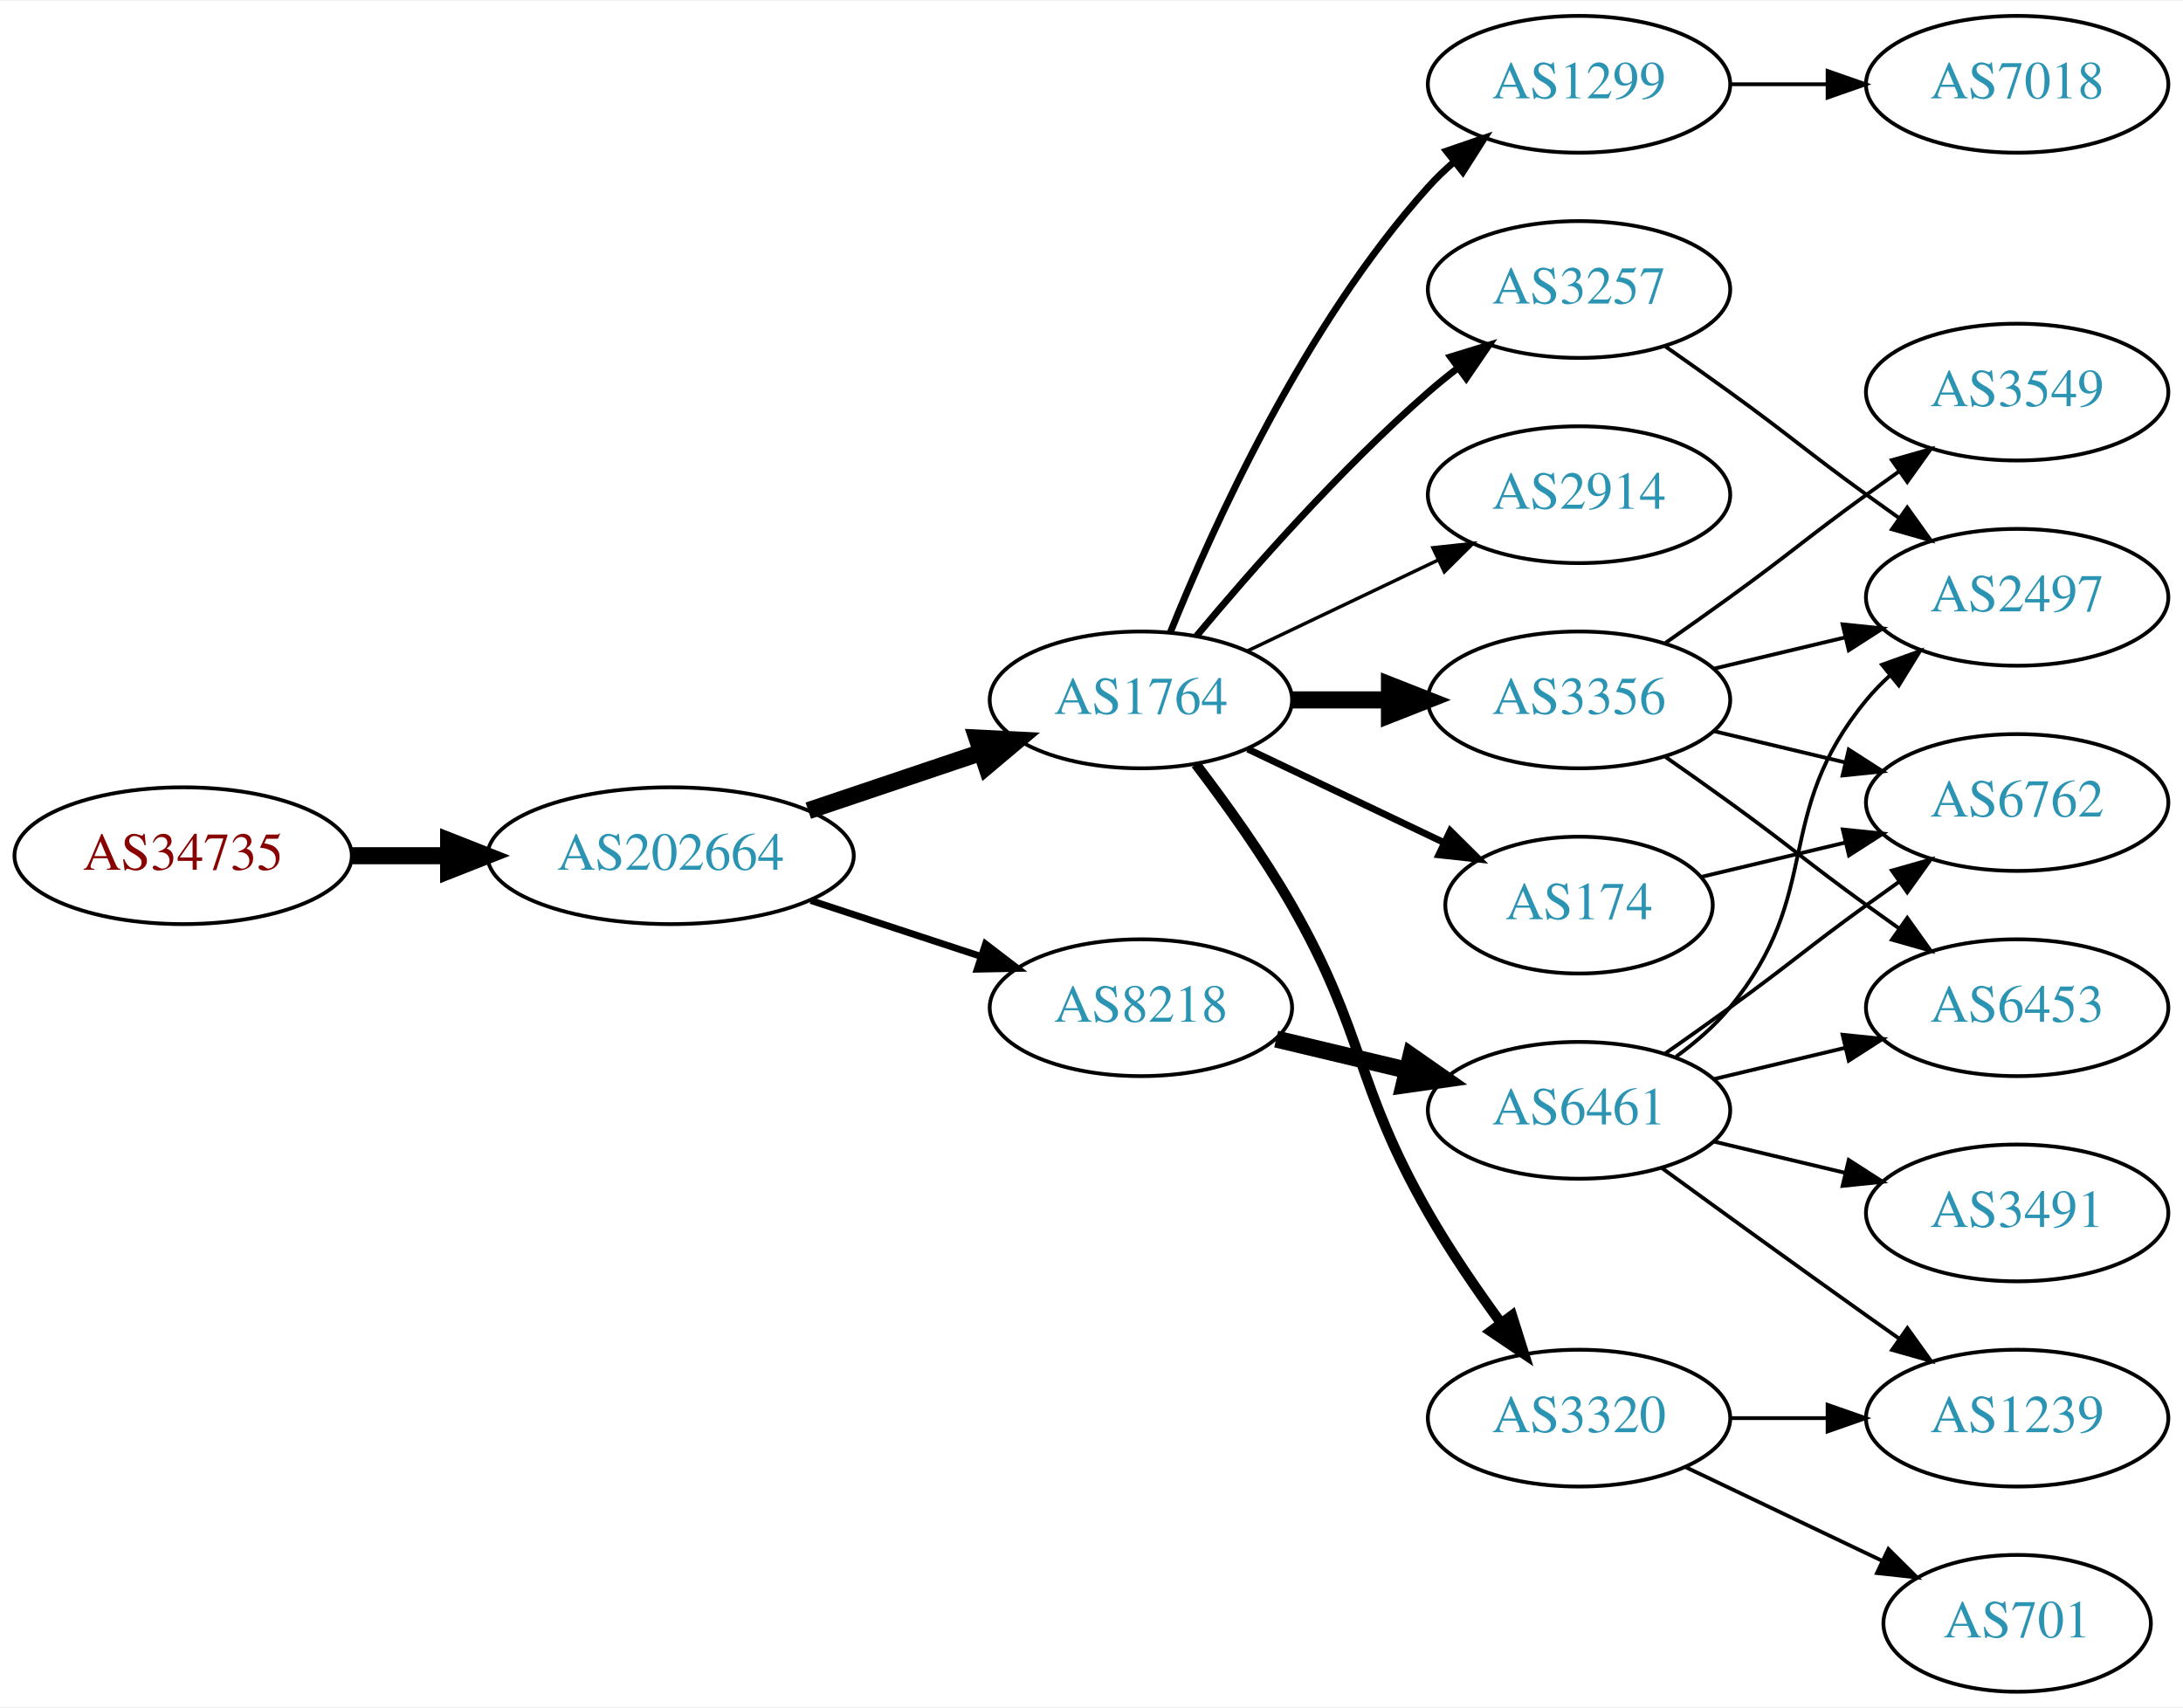
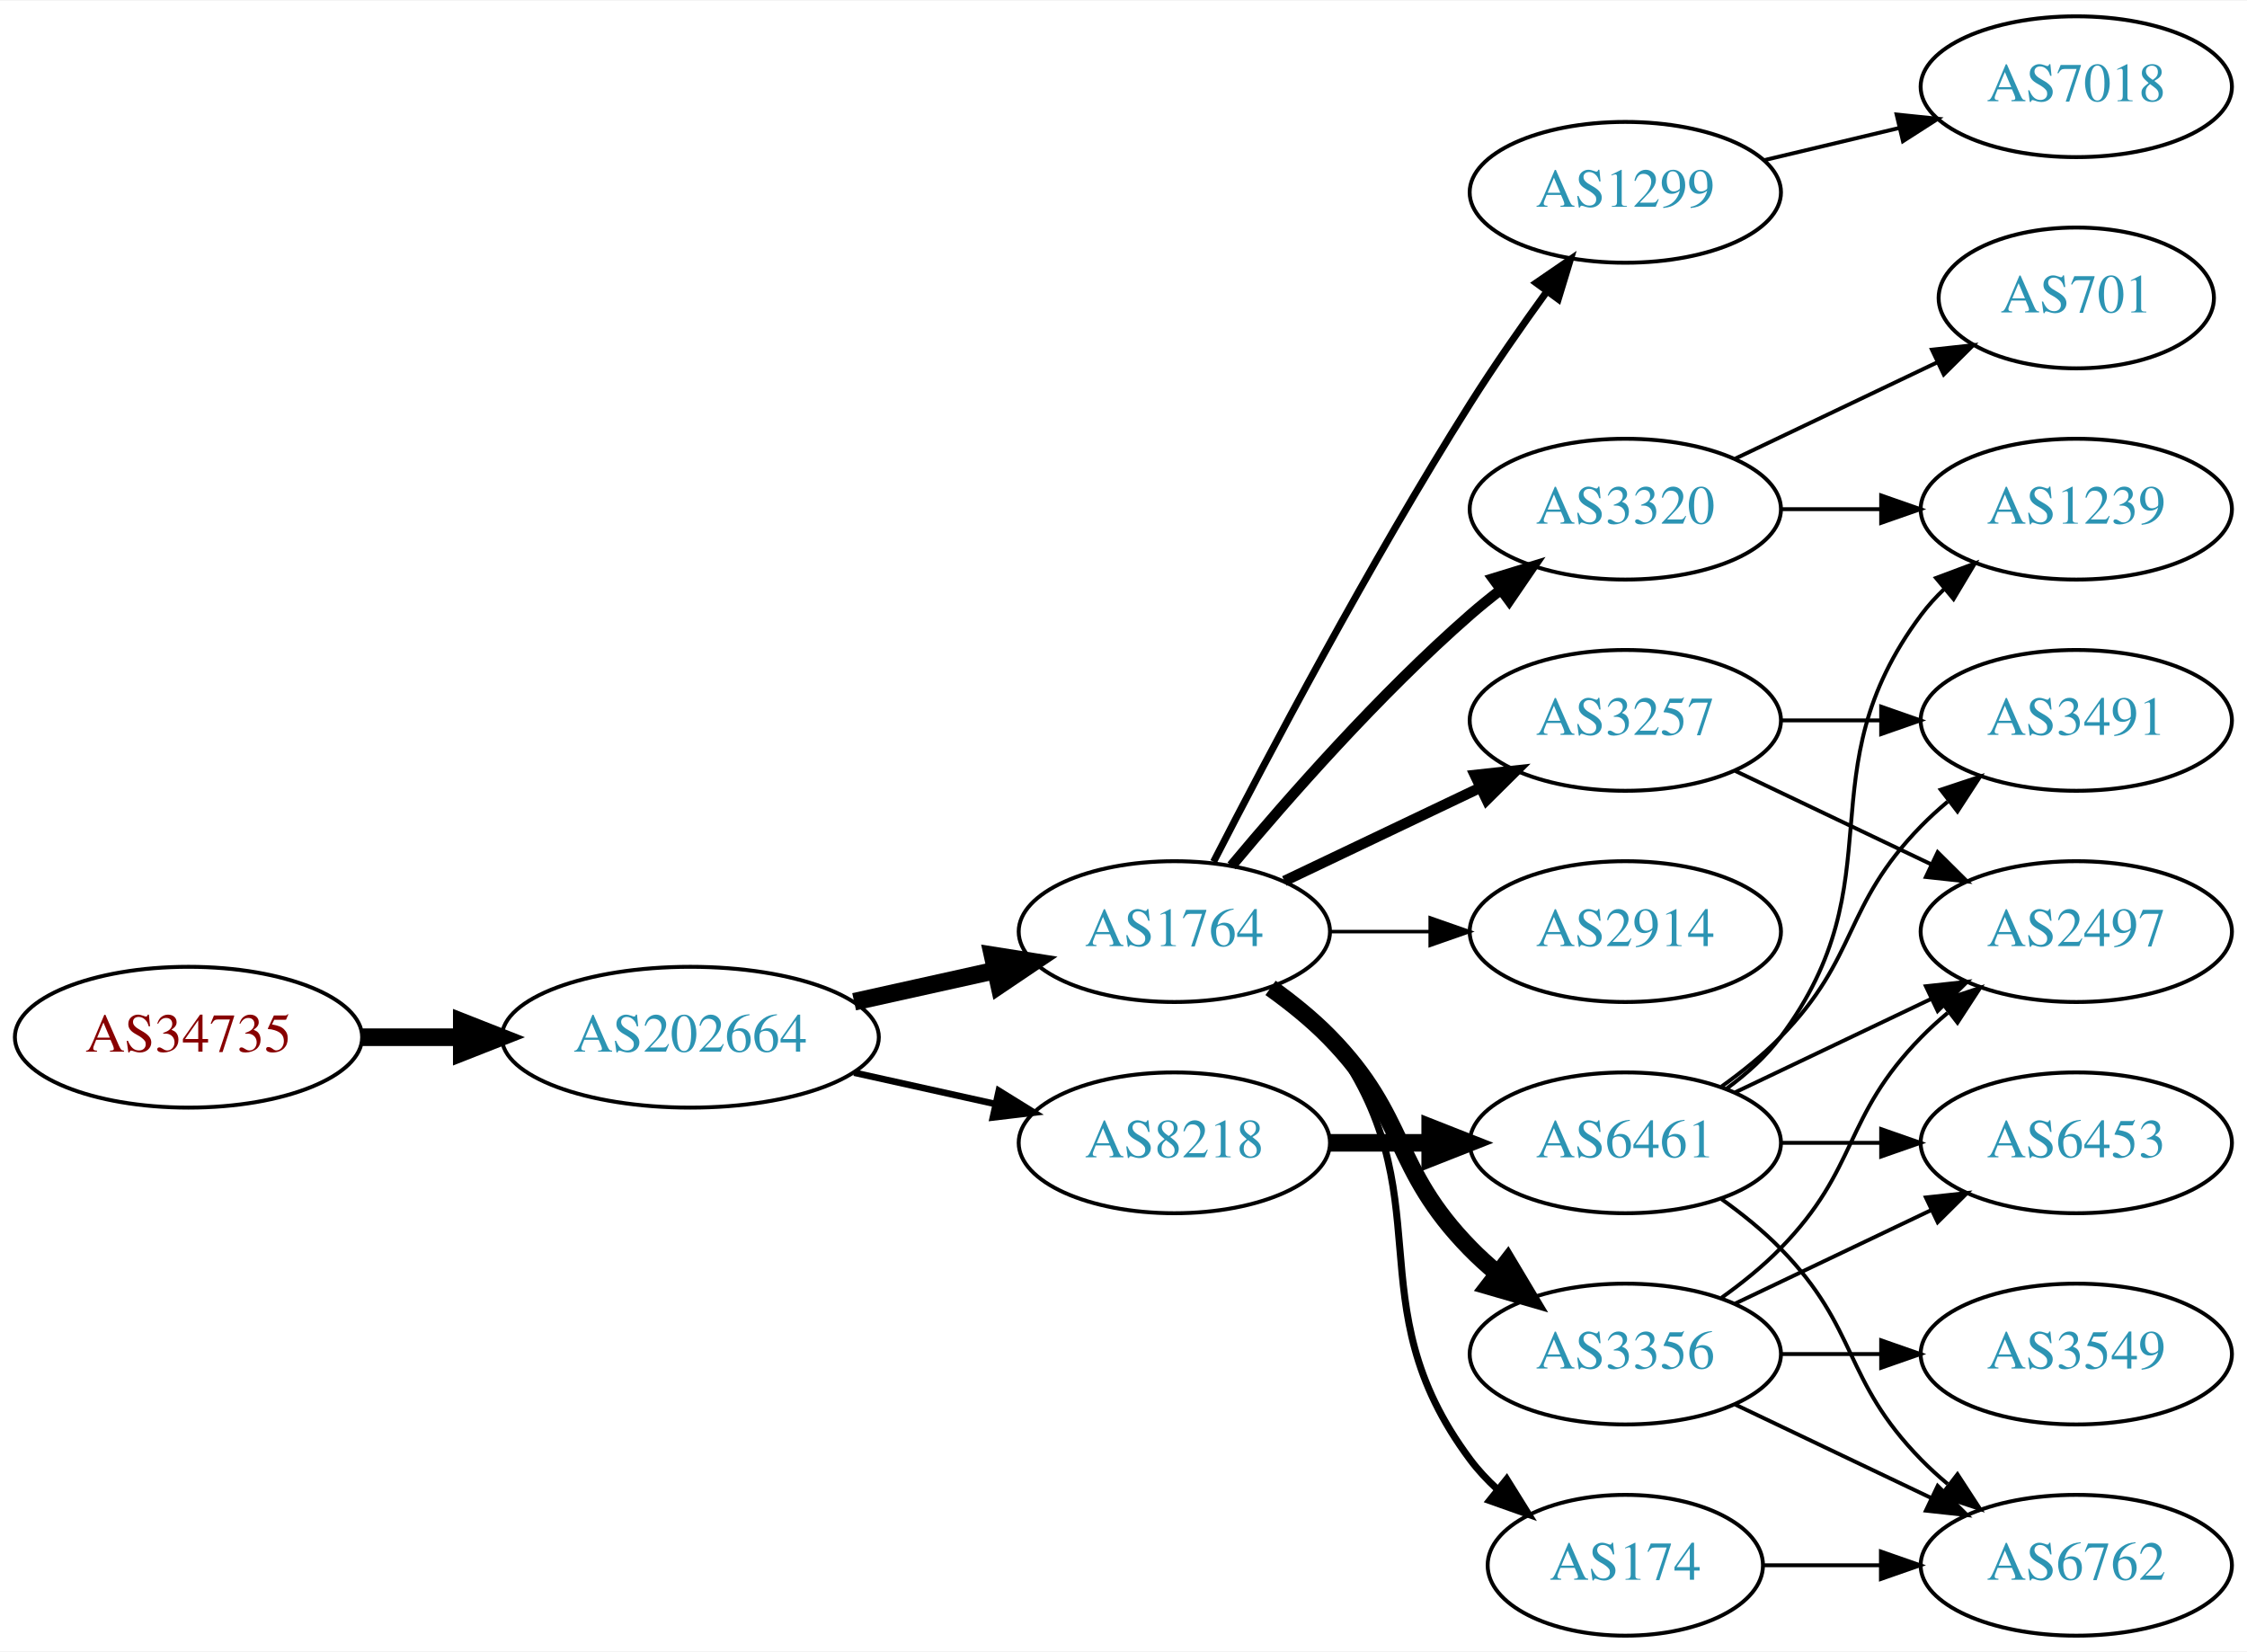
- <svg xmlns="http://www.w3.org/2000/svg" xmlns:xlink="http://www.w3.org/1999/xlink" width="574pt" height="449pt" viewBox="0.00 0.00 574.46 449.00">
-   <g id="graph0" class="graph" transform="scale(1 1) rotate(0) translate(4 445)">
-     <polygon fill="white" stroke="none" points="-4,4 -4,-445 570.463,-445 570.463,4 -4,4" />
+ <svg xmlns="http://www.w3.org/2000/svg" xmlns:xlink="http://www.w3.org/1999/xlink" width="574pt" height="422pt" viewBox="0.00 0.00 574.46 422.00">
+   <g id="graph0" class="graph" transform="scale(1 1) rotate(0) translate(4 418)">
+     <polygon fill="white" stroke="none" points="-4,4 -4,-418 570.463,-418 570.463,4 -4,4" />
    <g id="node1" class="node">
      <g id="a_node1">
        <a xlink:href="/asn/34735" xlink:title="AS34735 ~ LKW-Walter-AG [AT]">
-           <ellipse fill="#ffffff" stroke="black" cx="44.196" cy="-220" rx="44.393" ry="18" />
-           <text text-anchor="middle" x="44.196" y="-216.3" font-family="Times,serif" font-size="14.00" fill="#880000">AS34735</text>
+           <ellipse fill="#ffffff" stroke="black" cx="44.196" cy="-153" rx="44.393" ry="18" />
+           <text text-anchor="middle" x="44.196" y="-149.3" font-family="Times,serif" font-size="14.00" fill="#880000">AS34735</text>
        </a>
      </g>
    </g>
    <g id="node2" class="node">
      <g id="a_node2">
        <a xlink:href="/asn/202664" xlink:title="AS202664 ~ AS Jumper GmbH [AT]">
-           <ellipse fill="#ffffff" stroke="black" cx="172.488" cy="-220" rx="48.192" ry="18" />
-           <text text-anchor="middle" x="172.488" y="-216.3" font-family="Times,serif" font-size="14.00" fill="#2c94b3">AS202664</text>
+           <ellipse fill="#ffffff" stroke="black" cx="172.488" cy="-153" rx="48.192" ry="18" />
+           <text text-anchor="middle" x="172.488" y="-149.3" font-family="Times,serif" font-size="14.00" fill="#2c94b3">AS202664</text>
        </a>
      </g>
    </g>
    <g id="edge1" class="edge">
-       <path fill="none" stroke="black" stroke-width="4.5" d="M88.659,-220C96.775,-220 105.373,-220 113.838,-220" />
-       <polygon fill="black" stroke="black" stroke-width="4.5" points="114.057,-223.938 124.057,-220 114.057,-216.063 114.057,-223.938" />
+       <path fill="none" stroke="black" stroke-width="4.5" d="M88.659,-153C96.775,-153 105.373,-153 113.838,-153" />
+       <polygon fill="black" stroke="black" stroke-width="4.5" points="114.057,-156.938 124.057,-153 114.057,-149.063 114.057,-156.938" />
    </g>
    <g id="node3" class="node">
      <g id="a_node3">
        <a xlink:href="/asn/1764" xlink:title="AS1764 ~ NEXTLAYER-AS [AT]">
-           <ellipse fill="#ffffff" stroke="black" cx="296.23" cy="-261" rx="39.794" ry="18" />
-           <text text-anchor="middle" x="296.23" y="-257.3" font-family="Times,serif" font-size="14.00" fill="#2c94b3">AS1764</text>
+           <ellipse fill="#ffffff" stroke="black" cx="296.23" cy="-180" rx="39.794" ry="18" />
+           <text text-anchor="middle" x="296.23" y="-176.3" font-family="Times,serif" font-size="14.00" fill="#2c94b3">AS1764</text>
        </a>
      </g>
    </g>
    <g id="edge2" class="edge">
-       <path fill="none" stroke="black" stroke-width="4.5" d="M208.701,-231.859C222.851,-236.624 239.266,-242.152 253.971,-247.105" />
-       <polygon fill="black" stroke="black" stroke-width="4.5" points="253.095,-250.965 263.829,-250.425 255.609,-243.502 253.095,-250.965" />
+       <path fill="none" stroke="black" stroke-width="4.5" d="M214.365,-162.066C225.905,-164.625 238.524,-167.424 250.289,-170.033" />
+       <polygon fill="black" stroke="black" stroke-width="4.5" points="249.744,-173.945 260.359,-172.266 251.449,-166.257 249.744,-173.945" />
    </g>
    <g id="node4" class="node">
      <g id="a_node4">
        <a xlink:href="/asn/8218" xlink:title="AS8218 ~ legacy Neotelecoms [FR]">
-           <ellipse fill="#ffffff" stroke="black" cx="296.23" cy="-180" rx="39.794" ry="18" />
-           <text text-anchor="middle" x="296.23" y="-176.3" font-family="Times,serif" font-size="14.00" fill="#2c94b3">AS8218</text>
+           <ellipse fill="#ffffff" stroke="black" cx="296.23" cy="-126" rx="39.794" ry="18" />
+           <text text-anchor="middle" x="296.23" y="-122.3" font-family="Times,serif" font-size="14.00" fill="#2c94b3">AS8218</text>
        </a>
      </g>
    </g>
    <g id="edge3" class="edge">
-       <path fill="none" stroke="black" stroke-width="1.8" d="M209.356,-208.215C223.375,-203.609 239.536,-198.299 254.029,-193.537" />
-       <polygon fill="black" stroke="black" stroke-width="1.8" points="255.342,-196.79 263.75,-190.343 253.157,-190.14 255.342,-196.79" />
+       <path fill="none" stroke="black" stroke-width="1.688" d="M214.365,-143.934C225.905,-141.375 238.524,-138.576 250.289,-135.967" />
+       <polygon fill="black" stroke="black" stroke-width="1.688" points="251.354,-139.316 260.359,-133.734 249.838,-132.482 251.354,-139.316" />
    </g>
    <g id="node5" class="node">
      <g id="a_node5">
        <a xlink:href="/asn/3257" xlink:title="AS3257 ~ GTT [DE]">
-           <ellipse fill="#ffffff" stroke="black" cx="411.523" cy="-369" rx="39.794" ry="18" />
-           <text text-anchor="middle" x="411.523" y="-365.3" font-family="Times,serif" font-size="14.00" fill="#2c94b3">AS3257</text>
+           <ellipse fill="#ffffff" stroke="black" cx="411.523" cy="-234" rx="39.794" ry="18" />
+           <text text-anchor="middle" x="411.523" y="-230.3" font-family="Times,serif" font-size="14.00" fill="#2c94b3">AS3257</text>
        </a>
      </g>
    </g>
    <g id="edge4" class="edge">
-       <path fill="none" stroke="black" stroke-width="1.8" d="M310.86,-277.817C325.143,-294.929 348.689,-321.745 371.877,-342 374.342,-344.154 376.981,-346.294 379.678,-348.372" />
-       <polygon fill="black" stroke="black" stroke-width="1.8" points="377.703,-351.264 387.832,-354.37 381.851,-345.625 377.703,-351.264" />
+       <path fill="none" stroke="black" stroke-width="2.7" d="M324.367,-192.934C339.361,-200.081 358.182,-209.052 374.405,-216.785" />
+       <polygon fill="black" stroke="black" stroke-width="2.7" points="373.075,-220.028 383.608,-221.171 376.087,-213.709 373.075,-220.028" />
    </g>
    <g id="node6" class="node">
      <g id="a_node6">
-         <a xlink:href="/asn/2914" xlink:title="AS2914 ~ NTT America, Inc. [US]">
-           <ellipse fill="#ffffff" stroke="black" cx="411.523" cy="-315" rx="39.794" ry="18" />
-           <text text-anchor="middle" x="411.523" y="-311.3" font-family="Times,serif" font-size="14.00" fill="#2c94b3">AS2914</text>
+         <a xlink:href="/asn/1299" xlink:title="AS1299 ~ Telia Carrier [EU]">
+           <ellipse fill="#ffffff" stroke="black" cx="411.523" cy="-369" rx="39.794" ry="18" />
+           <text text-anchor="middle" x="411.523" y="-365.3" font-family="Times,serif" font-size="14.00" fill="#2c94b3">AS1299</text>
        </a>
      </g>
    </g>
    <g id="edge5" class="edge">
-       <path fill="none" stroke="black" stroke-width="0.9" d="M324.367,-273.934C339.361,-281.081 358.182,-290.052 374.405,-297.785" />
-       <polygon fill="black" stroke="black" stroke-width="0.9" points="373.075,-301.028 383.608,-302.171 376.087,-294.709 373.075,-301.028" />
+       <path fill="none" stroke="black" stroke-width="1.8" d="M306.256,-197.852C319.692,-224.055 346.142,-274.237 371.877,-315 377.94,-324.604 385.059,-334.813 391.525,-343.739" />
+       <polygon fill="black" stroke="black" stroke-width="1.8" points="388.731,-345.848 397.467,-351.843 394.376,-341.709 388.731,-345.848" />
    </g>
    <g id="node7" class="node">
      <g id="a_node7">
        <a xlink:href="/asn/3356" xlink:title="AS3356 ~ Level 3 Parent, LLC [US]">
-           <ellipse fill="#ffffff" stroke="black" cx="411.523" cy="-261" rx="39.794" ry="18" />
-           <text text-anchor="middle" x="411.523" y="-257.3" font-family="Times,serif" font-size="14.00" fill="#2c94b3">AS3356</text>
+           <ellipse fill="#ffffff" stroke="black" cx="411.523" cy="-72" rx="39.794" ry="18" />
+           <text text-anchor="middle" x="411.523" y="-68.3" font-family="Times,serif" font-size="14.00" fill="#2c94b3">AS3356</text>
        </a>
      </g>
    </g>
    <g id="edge6" class="edge">
-       <path fill="none" stroke="black" stroke-width="4.5" d="M335.902,-261C344.105,-261 352.869,-261 361.401,-261" />
-       <polygon fill="black" stroke="black" stroke-width="4.5" points="361.641,-264.938 371.641,-261 361.641,-257.063 361.641,-264.938" />
+       <path fill="none" stroke="black" stroke-width="4.5" d="M320.824,-165.611C326.08,-161.852 331.412,-157.563 335.877,-153 356.049,-132.383 351.704,-119.617 371.877,-99 373.969,-96.861 376.253,-94.782 378.63,-92.79" />
+       <polygon fill="black" stroke="black" stroke-width="4.5" points="381.415,-95.615 386.929,-86.389 376.606,-89.379 381.415,-95.615" />
    </g>
    <g id="node8" class="node">
      <g id="a_node8">
-         <a xlink:href="/asn/3320" xlink:title="AS3320 ~ DTAG [DE]">
-           <ellipse fill="#ffffff" stroke="black" cx="411.523" cy="-72" rx="39.794" ry="18" />
-           <text text-anchor="middle" x="411.523" y="-68.3" font-family="Times,serif" font-size="14.00" fill="#2c94b3">AS3320</text>
+         <a xlink:href="/asn/2914" xlink:title="AS2914 ~ NTT America, Inc. [US]">
+           <ellipse fill="#ffffff" stroke="black" cx="411.523" cy="-180" rx="39.794" ry="18" />
+           <text text-anchor="middle" x="411.523" y="-176.3" font-family="Times,serif" font-size="14.00" fill="#2c94b3">AS2914</text>
        </a>
      </g>
    </g>
    <g id="edge7" class="edge">
-       <path fill="none" stroke="black" stroke-width="2.7" d="M310.691,-244.087C318.584,-233.73 328.434,-220.008 335.877,-207 355.441,-172.806 352.312,-160.194 371.877,-126 377.517,-116.142 384.539,-105.874 391.045,-96.972" />
-       <polygon fill="black" stroke="black" stroke-width="2.7" points="393.884,-99.02 397.062,-88.913 388.274,-94.832 393.884,-99.02" />
+       <path fill="none" stroke="black" stroke-width="0.9" d="M335.902,-180C344.105,-180 352.869,-180 361.401,-180" />
+       <polygon fill="black" stroke="black" stroke-width="0.9" points="361.641,-183.5 371.641,-180 361.641,-176.5 361.641,-183.5" />
    </g>
    <g id="node9" class="node">
      <g id="a_node9">
-         <a xlink:href="/asn/1299" xlink:title="AS1299 ~ Telia Carrier [EU]">
-           <ellipse fill="#ffffff" stroke="black" cx="411.523" cy="-423" rx="39.794" ry="18" />
-           <text text-anchor="middle" x="411.523" y="-419.3" font-family="Times,serif" font-size="14.00" fill="#2c94b3">AS1299</text>
+         <a xlink:href="/asn/3320" xlink:title="AS3320 ~ DTAG [DE]">
+           <ellipse fill="#ffffff" stroke="black" cx="411.523" cy="-288" rx="39.794" ry="18" />
+           <text text-anchor="middle" x="411.523" y="-284.3" font-family="Times,serif" font-size="14.00" fill="#2c94b3">AS3320</text>
        </a>
      </g>
    </g>
    <g id="edge8" class="edge">
-       <path fill="none" stroke="black" stroke-width="1.8" d="M303.978,-278.787C315.029,-306.243 339.082,-359.578 371.877,-396 373.879,-398.224 376.098,-400.363 378.43,-402.397" />
-       <polygon fill="black" stroke="black" stroke-width="1.8" points="376.628,-405.433 386.649,-408.873 380.961,-399.935 376.628,-405.433" />
+       <path fill="none" stroke="black" stroke-width="2.7" d="M310.86,-196.817C325.143,-213.929 348.689,-240.745 371.877,-261 374.342,-263.154 376.981,-265.294 379.678,-267.372" />
+       <polygon fill="black" stroke="black" stroke-width="2.7" points="377.703,-270.264 387.832,-273.37 381.851,-264.625 377.703,-270.264" />
    </g>
    <g id="node10" class="node">
      <g id="a_node10">
        <a xlink:href="/asn/174" xlink:title="AS174 ~ Cogent Communications [US]">
-           <ellipse fill="#ffffff" stroke="black" cx="411.523" cy="-207" rx="35.194" ry="18" />
-           <text text-anchor="middle" x="411.523" y="-203.3" font-family="Times,serif" font-size="14.00" fill="#2c94b3">AS174</text>
+           <ellipse fill="#ffffff" stroke="black" cx="411.523" cy="-18" rx="35.194" ry="18" />
+           <text text-anchor="middle" x="411.523" y="-14.3" font-family="Times,serif" font-size="14.00" fill="#2c94b3">AS174</text>
        </a>
      </g>
    </g>
    <g id="edge9" class="edge">
-       <path fill="none" stroke="black" stroke-width="1.8" d="M324.367,-248.066C339.798,-240.71 359.284,-231.423 375.819,-223.541" />
-       <polygon fill="black" stroke="black" stroke-width="1.8" points="377.64,-226.551 385.161,-219.089 374.628,-220.232 377.64,-226.551" />
+       <path fill="none" stroke="black" stroke-width="1.8" d="M322.161,-166.118C327.237,-162.389 332.155,-157.984 335.877,-153 366.148,-112.458 341.605,-85.542 371.877,-45 373.884,-42.311 376.24,-39.791 378.781,-37.455" />
+       <polygon fill="black" stroke="black" stroke-width="1.8" points="381.196,-40.004 386.797,-31.011 376.81,-34.548 381.196,-40.004" />
+     </g>
+     <g id="node16" class="node">
+       <g id="a_node16">
+         <a xlink:href="/asn/6461" xlink:title="AS6461 ~ Zayo Bandwidth [US]">
+           <ellipse fill="#ffffff" stroke="black" cx="411.523" cy="-126" rx="39.794" ry="18" />
+           <text text-anchor="middle" x="411.523" y="-122.3" font-family="Times,serif" font-size="14.00" fill="#2c94b3">AS6461</text>
+         </a>
+       </g>
+     </g>
+     <g id="edge15" class="edge">
+       <path fill="none" stroke="black" stroke-width="4.5" d="M335.902,-126C344.105,-126 352.869,-126 361.401,-126" />
+       <polygon fill="black" stroke="black" stroke-width="4.5" points="361.641,-129.938 371.641,-126 361.641,-122.063 361.641,-129.938" />
    </g>
    <g id="node15" class="node">
      <g id="a_node15">
-         <a xlink:href="/asn/6461" xlink:title="AS6461 ~ Zayo Bandwidth [US]">
-           <ellipse fill="#ffffff" stroke="black" cx="411.523" cy="-153" rx="39.794" ry="18" />
-           <text text-anchor="middle" x="411.523" y="-149.3" font-family="Times,serif" font-size="14.00" fill="#2c94b3">AS6461</text>
-         </a>
-       </g>
-     </g>
-     <g id="edge14" class="edge">
-       <path fill="none" stroke="black" stroke-width="4.5" d="M331.837,-171.752C342.709,-169.162 354.863,-166.265 366.305,-163.538" />
-       <polygon fill="black" stroke="black" stroke-width="4.5" points="367.313,-167.346 376.128,-161.197 365.487,-159.685 367.313,-167.346" />
+         <a xlink:href="/asn/2497" xlink:title="AS2497 ~ Internet Initiative Japan Inc. [JP]">
+           <ellipse fill="#ffffff" stroke="black" cx="526.816" cy="-180" rx="39.794" ry="18" />
+           <text text-anchor="middle" x="526.816" y="-176.3" font-family="Times,serif" font-size="14.00" fill="#2c94b3">AS2497</text>
+         </a>
+       </g>
+     </g>
+     <g id="edge17" class="edge">
+       <path fill="none" stroke="black" d="M439.66,-221.066C454.654,-213.919 473.475,-204.948 489.698,-197.215" />
+       <polygon fill="black" stroke="black" points="491.38,-200.291 498.901,-192.829 488.368,-193.972 491.38,-200.291" />
+     </g>
+     <g id="node17" class="node">
+       <g id="a_node17">
+         <a xlink:href="/asn/3491" xlink:title="AS3491 ~ PCCW Global, Inc. [US]">
+           <ellipse fill="#ffffff" stroke="black" cx="526.816" cy="-234" rx="39.794" ry="18" />
+           <text text-anchor="middle" x="526.816" y="-230.3" font-family="Times,serif" font-size="14.00" fill="#2c94b3">AS3491</text>
+         </a>
+       </g>
+     </g>
+     <g id="edge16" class="edge">
+       <path fill="none" stroke="black" d="M451.195,-234C459.398,-234 468.162,-234 476.694,-234" />
+       <polygon fill="black" stroke="black" points="476.934,-237.5 486.934,-234 476.933,-230.5 476.934,-237.5" />
+     </g>
+     <g id="node11" class="node">
+       <g id="a_node11">
+         <a xlink:href="/asn/7018" xlink:title="AS7018 ~ AT&amp;T Services, Inc. [US]">
+           <ellipse fill="#ffffff" stroke="black" cx="526.816" cy="-396" rx="39.794" ry="18" />
+           <text text-anchor="middle" x="526.816" y="-392.3" font-family="Times,serif" font-size="14.00" fill="#2c94b3">AS7018</text>
+         </a>
+       </g>
+     </g>
+     <g id="edge10" class="edge">
+       <path fill="none" stroke="black" d="M447.13,-377.248C458.002,-379.838 470.156,-382.735 481.598,-385.462" />
+       <polygon fill="black" stroke="black" points="480.882,-388.889 491.421,-387.803 482.505,-382.08 480.882,-388.889" />
    </g>
    <g id="node12" class="node">
      <g id="a_node12">
-         <a xlink:href="/asn/2497" xlink:title="AS2497 ~ Internet Initiative Japan Inc. [JP]">
-           <ellipse fill="#ffffff" stroke="black" cx="526.816" cy="-288" rx="39.794" ry="18" />
-           <text text-anchor="middle" x="526.816" y="-284.3" font-family="Times,serif" font-size="14.00" fill="#2c94b3">AS2497</text>
-         </a>
-       </g>
-     </g>
-     <g id="edge23" class="edge">
-       <path fill="none" stroke="black" d="M434.28,-353.991C439.815,-350.121 445.733,-345.936 451.17,-342 467.369,-330.271 470.97,-326.729 487.17,-315 489.973,-312.971 492.904,-310.875 495.845,-308.79" />
-       <polygon fill="black" stroke="black" points="497.896,-311.627 504.059,-303.009 493.867,-305.903 497.896,-311.627" />
-     </g>
-     <g id="node11" class="node">
-       <g id="a_node11">
-         <a xlink:href="/asn/3549" xlink:title="AS3549 ~ Level 3 Parent, LLC [US]">
-           <ellipse fill="#ffffff" stroke="black" cx="526.816" cy="-342" rx="39.794" ry="18" />
-           <text text-anchor="middle" x="526.816" y="-338.3" font-family="Times,serif" font-size="14.00" fill="#2c94b3">AS3549</text>
-         </a>
-       </g>
-     </g>
-     <g id="edge10" class="edge">
-       <path fill="none" stroke="black" d="M434.28,-276.009C439.815,-279.879 445.733,-284.064 451.17,-288 467.369,-299.729 470.97,-303.271 487.17,-315 489.973,-317.029 492.904,-319.125 495.845,-321.21" />
-       <polygon fill="black" stroke="black" points="493.867,-324.097 504.059,-326.991 497.896,-318.373 493.867,-324.097" />
+         <a xlink:href="/asn/6453" xlink:title="AS6453 ~ TATA COMMUNICATIONS (AMERICA) INC [US]">
+           <ellipse fill="#ffffff" stroke="black" cx="526.816" cy="-126" rx="39.794" ry="18" />
+           <text text-anchor="middle" x="526.816" y="-122.3" font-family="Times,serif" font-size="14.00" fill="#2c94b3">AS6453</text>
+         </a>
+       </g>
    </g>
    <g id="edge11" class="edge">
-       <path fill="none" stroke="black" d="M447.13,-269.248C458.002,-271.838 470.156,-274.735 481.598,-277.462" />
-       <polygon fill="black" stroke="black" points="480.882,-280.889 491.421,-279.803 482.505,-274.08 480.882,-280.889" />
+       <path fill="none" stroke="black" d="M439.66,-84.934C454.654,-92.081 473.475,-101.052 489.698,-108.785" />
+       <polygon fill="black" stroke="black" points="488.368,-112.028 498.901,-113.171 491.38,-105.709 488.368,-112.028" />
    </g>
    <g id="node13" class="node">
      <g id="a_node13">
        <a xlink:href="/asn/6762" xlink:title="AS6762 ~ TELECOM ITALIA SPARKLE S.p.A. [IT]">
-           <ellipse fill="#ffffff" stroke="black" cx="526.816" cy="-234" rx="39.794" ry="18" />
-           <text text-anchor="middle" x="526.816" y="-230.3" font-family="Times,serif" font-size="14.00" fill="#2c94b3">AS6762</text>
+           <ellipse fill="#ffffff" stroke="black" cx="526.816" cy="-18" rx="39.794" ry="18" />
+           <text text-anchor="middle" x="526.816" y="-14.3" font-family="Times,serif" font-size="14.00" fill="#2c94b3">AS6762</text>
        </a>
      </g>
    </g>
    <g id="edge12" class="edge">
-       <path fill="none" stroke="black" d="M447.13,-252.752C458.002,-250.162 470.156,-247.265 481.598,-244.538" />
-       <polygon fill="black" stroke="black" points="482.505,-247.92 491.421,-242.197 480.882,-241.111 482.505,-247.92" />
+       <path fill="none" stroke="black" d="M439.66,-59.066C454.654,-51.919 473.475,-42.948 489.698,-35.215" />
+       <polygon fill="black" stroke="black" points="491.38,-38.291 498.901,-30.829 488.368,-31.972 491.38,-38.291" />
    </g>
    <g id="node14" class="node">
      <g id="a_node14">
-         <a xlink:href="/asn/6453" xlink:title="AS6453 ~ TATA COMMUNICATIONS (AMERICA) INC [US]">
-           <ellipse fill="#ffffff" stroke="black" cx="526.816" cy="-180" rx="39.794" ry="18" />
-           <text text-anchor="middle" x="526.816" y="-176.3" font-family="Times,serif" font-size="14.00" fill="#2c94b3">AS6453</text>
+         <a xlink:href="/asn/3549" xlink:title="AS3549 ~ Level 3 Parent, LLC [US]">
+           <ellipse fill="#ffffff" stroke="black" cx="526.816" cy="-72" rx="39.794" ry="18" />
+           <text text-anchor="middle" x="526.816" y="-68.3" font-family="Times,serif" font-size="14.00" fill="#2c94b3">AS3549</text>
        </a>
      </g>
    </g>
    <g id="edge13" class="edge">
-       <path fill="none" stroke="black" d="M434.28,-245.991C439.815,-242.121 445.733,-237.936 451.17,-234 467.369,-222.271 470.97,-218.729 487.17,-207 489.973,-204.971 492.904,-202.875 495.845,-200.79" />
-       <polygon fill="black" stroke="black" points="497.896,-203.627 504.059,-195.009 493.867,-197.903 497.896,-203.627" />
-     </g>
-     <g id="node17" class="node">
-       <g id="a_node17">
-         <a xlink:href="/asn/1239" xlink:title="AS1239 ~ Sprint [US]">
-           <ellipse fill="#ffffff" stroke="black" cx="526.816" cy="-72" rx="39.794" ry="18" />
-           <text text-anchor="middle" x="526.816" y="-68.3" font-family="Times,serif" font-size="14.00" fill="#2c94b3">AS1239</text>
-         </a>
-       </g>
-     </g>
-     <g id="edge22" class="edge">
      <path fill="none" stroke="black" d="M451.195,-72C459.398,-72 468.162,-72 476.694,-72" />
      <polygon fill="black" stroke="black" points="476.934,-75.5 486.934,-72 476.933,-68.5 476.934,-75.5" />
+     </g>
+     <g id="edge14" class="edge">
+       <path fill="none" stroke="black" d="M436.117,-86.389C441.373,-90.148 446.705,-94.437 451.17,-99 471.342,-119.617 466.997,-132.383 487.17,-153 489.262,-155.139 491.546,-157.218 493.922,-159.21" />
+       <polygon fill="black" stroke="black" points="492.166,-162.275 502.222,-165.611 496.441,-156.732 492.166,-162.275" />
+     </g>
+     <g id="node18" class="node">
+       <g id="a_node18">
+         <a xlink:href="/asn/1239" xlink:title="AS1239 ~ Sprint [US]">
+           <ellipse fill="#ffffff" stroke="black" cx="526.816" cy="-288" rx="39.794" ry="18" />
+           <text text-anchor="middle" x="526.816" y="-284.3" font-family="Times,serif" font-size="14.00" fill="#2c94b3">AS1239</text>
+         </a>
+       </g>
+     </g>
+     <g id="edge23" class="edge">
+       <path fill="none" stroke="black" d="M451.195,-288C459.398,-288 468.162,-288 476.694,-288" />
+       <polygon fill="black" stroke="black" points="476.934,-291.5 486.934,-288 476.933,-284.5 476.934,-291.5" />
    </g>
    <g id="node19" class="node">
      <g id="a_node19">
        <a xlink:href="/asn/701" xlink:title="AS701 ~ UUNET [US]">
-           <ellipse fill="#ffffff" stroke="black" cx="526.816" cy="-18" rx="35.194" ry="18" />
-           <text text-anchor="middle" x="526.816" y="-14.3" font-family="Times,serif" font-size="14.00" fill="#2c94b3">AS701</text>
-         </a>
-       </g>
+           <ellipse fill="#ffffff" stroke="black" cx="526.816" cy="-342" rx="35.194" ry="18" />
+           <text text-anchor="middle" x="526.816" y="-338.3" font-family="Times,serif" font-size="14.00" fill="#2c94b3">AS701</text>
+         </a>
+       </g>
+     </g>
+     <g id="edge24" class="edge">
+       <path fill="none" stroke="black" d="M439.66,-300.934C455.091,-308.29 474.577,-317.577 491.112,-325.459" />
+       <polygon fill="black" stroke="black" points="489.921,-328.768 500.454,-329.911 492.933,-322.449 489.921,-328.768" />
+     </g>
+     <g id="edge25" class="edge">
+       <path fill="none" stroke="black" d="M446.822,-18C456.199,-18 466.55,-18 476.584,-18" />
+       <polygon fill="black" stroke="black" points="476.873,-21.5 486.873,-18 476.873,-14.5 476.873,-21.5" />
+     </g>
+     <g id="edge22" class="edge">
+       <path fill="none" stroke="black" d="M451.195,-126C459.398,-126 468.162,-126 476.694,-126" />
+       <polygon fill="black" stroke="black" points="476.934,-129.5 486.934,-126 476.933,-122.5 476.934,-129.5" />
    </g>
    <g id="edge21" class="edge">
-       <path fill="none" stroke="black" d="M439.66,-59.066C455.091,-51.71 474.577,-42.423 491.112,-34.541" />
-       <polygon fill="black" stroke="black" points="492.933,-37.551 500.454,-30.089 489.921,-31.232 492.933,-37.551" />
-     </g>
-     <g id="node18" class="node">
-       <g id="a_node18">
-         <a xlink:href="/asn/7018" xlink:title="AS7018 ~ AT&amp;T Services, Inc. [US]">
-           <ellipse fill="#ffffff" stroke="black" cx="526.816" cy="-423" rx="39.794" ry="18" />
-           <text text-anchor="middle" x="526.816" y="-419.3" font-family="Times,serif" font-size="14.00" fill="#2c94b3">AS7018</text>
-         </a>
-       </g>
+       <path fill="none" stroke="black" d="M436.117,-111.611C441.373,-107.852 446.705,-103.563 451.17,-99 471.342,-78.383 466.997,-65.617 487.17,-45 489.262,-42.861 491.546,-40.782 493.922,-38.79" />
+       <polygon fill="black" stroke="black" points="496.441,-41.268 502.222,-32.389 492.166,-35.725 496.441,-41.268" />
    </g>
    <g id="edge20" class="edge">
-       <path fill="none" stroke="black" d="M451.195,-423C459.398,-423 468.162,-423 476.694,-423" />
-       <polygon fill="black" stroke="black" points="476.934,-426.5 486.934,-423 476.933,-419.5 476.934,-426.5" />
-     </g>
-     <g id="edge24" class="edge">
-       <path fill="none" stroke="black" d="M443.781,-214.449C455.461,-217.233 468.956,-220.449 481.586,-223.459" />
-       <polygon fill="black" stroke="black" points="480.938,-226.903 491.477,-225.816 482.561,-220.093 480.938,-226.903" />
-     </g>
-     <g id="edge16" class="edge">
-       <path fill="none" stroke="black" d="M437.104,-167.156C442.198,-170.872 447.212,-175.201 451.17,-180 476.234,-210.394 462.105,-230.606 487.17,-261 489.025,-263.25 491.112,-265.396 493.331,-267.424" />
-       <polygon fill="black" stroke="black" points="491.266,-270.256 501.235,-273.844 495.679,-264.823 491.266,-270.256" />
-     </g>
-     <g id="edge17" class="edge">
-       <path fill="none" stroke="black" d="M434.28,-168.009C439.815,-171.879 445.733,-176.064 451.17,-180 467.369,-191.729 470.97,-195.271 487.17,-207 489.973,-209.029 492.904,-211.125 495.845,-213.21" />
-       <polygon fill="black" stroke="black" points="493.867,-216.097 504.059,-218.991 497.896,-210.373 493.867,-216.097" />
-     </g>
-     <g id="edge15" class="edge">
-       <path fill="none" stroke="black" d="M447.13,-161.248C458.002,-163.838 470.156,-166.735 481.598,-169.462" />
-       <polygon fill="black" stroke="black" points="480.882,-172.889 491.421,-171.803 482.505,-166.08 480.882,-172.889" />
-     </g>
-     <g id="node16" class="node">
-       <g id="a_node16">
-         <a xlink:href="/asn/3491" xlink:title="AS3491 ~ PCCW Global, Inc. [US]">
-           <ellipse fill="#ffffff" stroke="black" cx="526.816" cy="-126" rx="39.794" ry="18" />
-           <text text-anchor="middle" x="526.816" y="-122.3" font-family="Times,serif" font-size="14.00" fill="#2c94b3">AS3491</text>
-         </a>
-       </g>
+       <path fill="none" stroke="black" d="M439.66,-138.934C454.654,-146.081 473.475,-155.052 489.698,-162.785" />
+       <polygon fill="black" stroke="black" points="488.368,-166.028 498.901,-167.171 491.38,-159.709 488.368,-166.028" />
+     </g>
+     <g id="edge19" class="edge">
+       <path fill="none" stroke="black" d="M436.117,-140.389C441.373,-144.148 446.705,-148.437 451.17,-153 471.342,-173.617 466.997,-186.383 487.17,-207 489.262,-209.139 491.546,-211.218 493.922,-213.21" />
+       <polygon fill="black" stroke="black" points="492.166,-216.275 502.222,-219.611 496.441,-210.732 492.166,-216.275" />
    </g>
    <g id="edge18" class="edge">
-       <path fill="none" stroke="black" d="M447.13,-144.752C458.002,-142.162 470.156,-139.265 481.598,-136.538" />
-       <polygon fill="black" stroke="black" points="482.505,-139.92 491.421,-134.197 480.882,-133.111 482.505,-139.92" />
-     </g>
-     <g id="edge19" class="edge">
-       <path fill="none" stroke="black" d="M433.371,-137.778C448.305,-126.909 468.919,-111.975 487.17,-99 489.99,-96.995 492.933,-94.915 495.881,-92.841" />
-       <polygon fill="black" stroke="black" points="497.927,-95.681 504.106,-87.074 493.908,-89.95 497.927,-95.681" />
+       <path fill="none" stroke="black" d="M437.454,-139.882C442.53,-143.611 447.448,-148.016 451.17,-153 481.441,-193.542 456.898,-220.458 487.17,-261 488.914,-263.336 490.921,-265.545 493.085,-267.617" />
+       <polygon fill="black" stroke="black" points="490.963,-270.405 500.885,-274.118 495.444,-265.027 490.963,-270.405" />
    </g>
  </g>
</svg>
